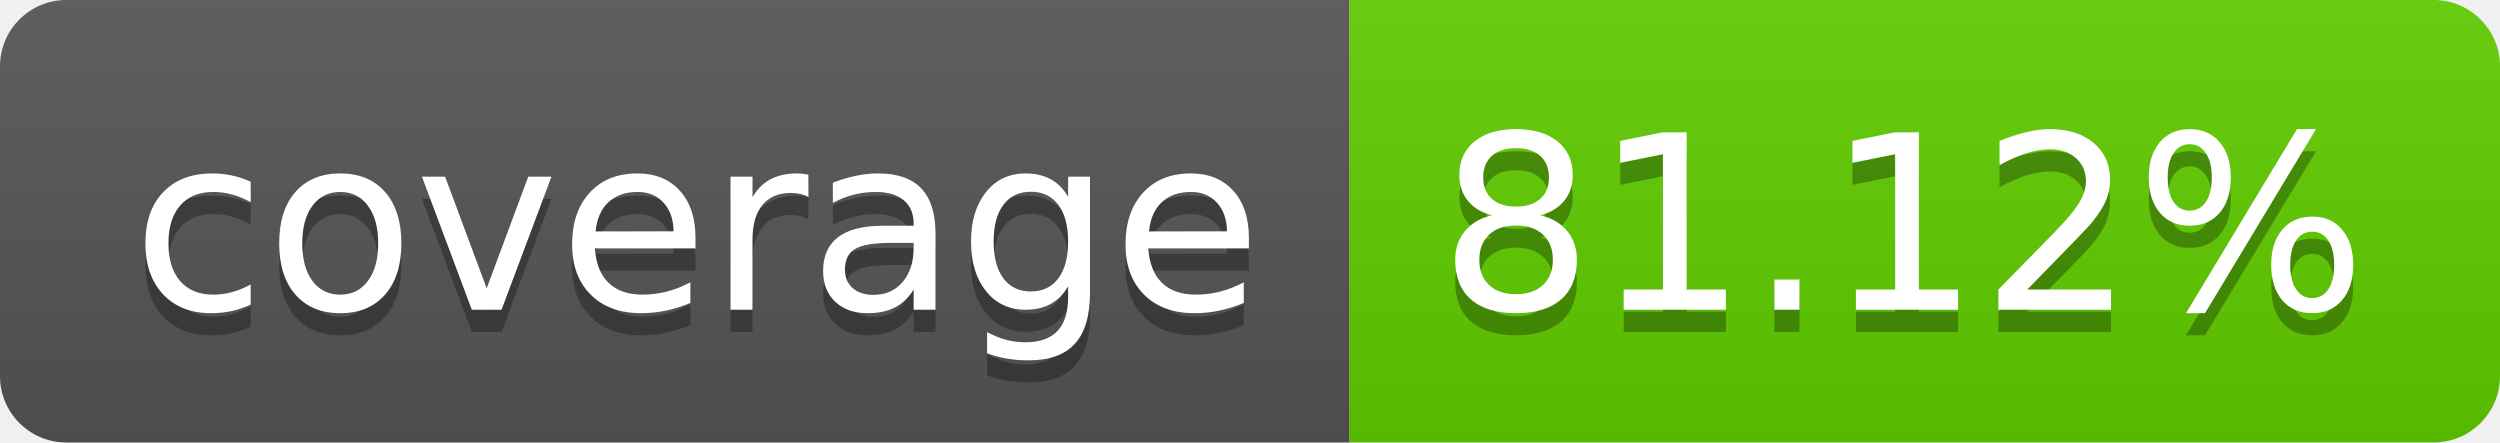
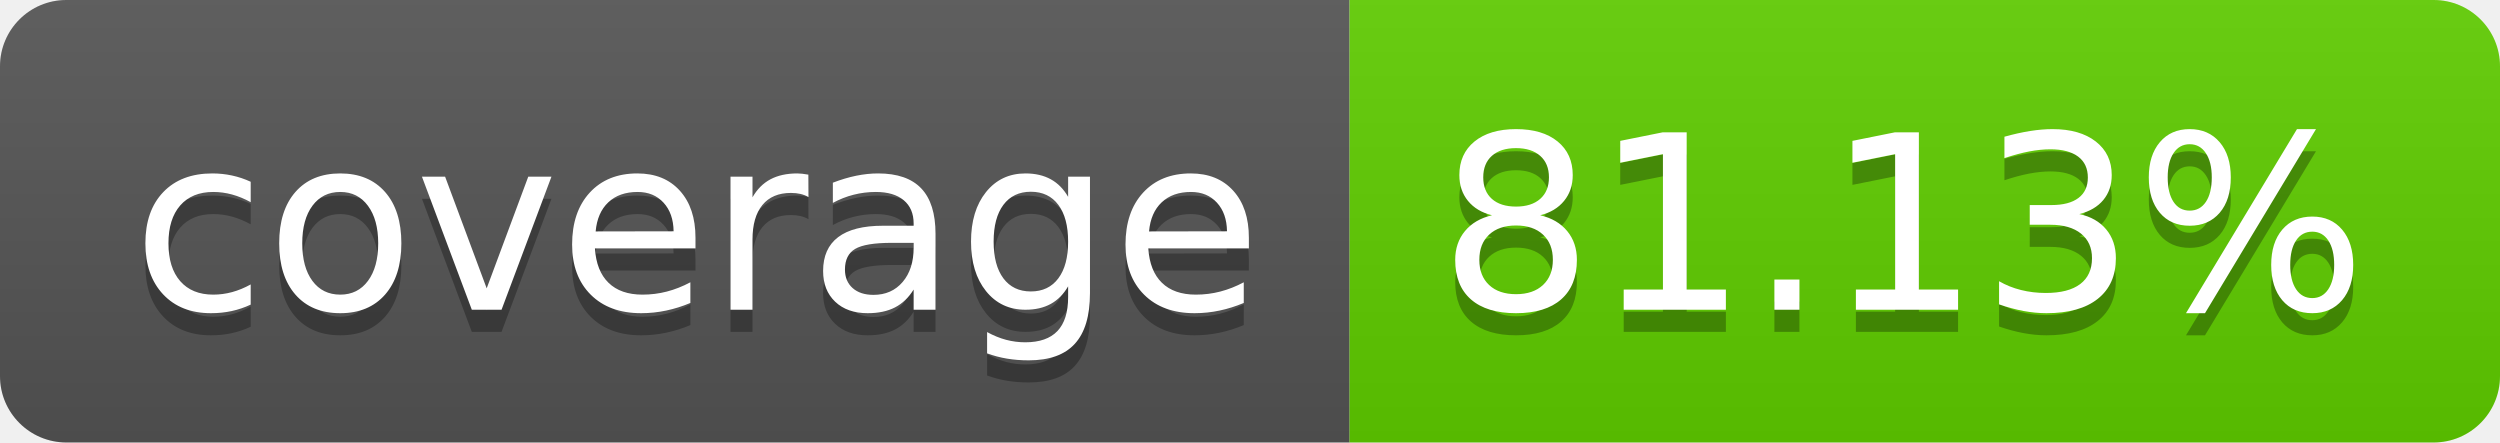
<svg xmlns="http://www.w3.org/2000/svg" width="113.0" height="20">
  <linearGradient id="smooth" x2="0" y2="100%">
    <stop offset="0" stop-color="#bbb" stop-opacity=".1" />
    <stop offset="1" stop-opacity=".1" />
  </linearGradient>
  <clipPath id="round">
    <rect width="113.0" height="20" rx="3" fill="#fff" />
  </clipPath>
  <g clip-path="url(#round)">
    <rect width="61.0" height="20" fill="#555" />
    <rect x="61.0" width="52.0" height="20" fill="#60ce00" />
    <rect width="113.0" height="20" fill="url(#smooth)" />
  </g>
  <g fill="#fff" text-anchor="middle" font-family="DejaVu Sans,Verdana,Geneva,sans-serif" font-size="110">
    <text x="315.0" y="150" fill="#010101" fill-opacity=".3" transform="scale(0.1)" textLength="510.0" lengthAdjust="spacing">coverage</text>
    <text x="315.0" y="140" transform="scale(0.1)" textLength="510.0" lengthAdjust="spacing">coverage</text>
-     <text x="860.0" y="150" fill="#010101" fill-opacity=".3" transform="scale(0.1)" textLength="420.0" lengthAdjust="spacing">81.12%</text>
-     <text x="860.0" y="140" transform="scale(0.1)" textLength="420.0" lengthAdjust="spacing">81.12%</text>
+     <text x="860.0" y="150" fill="#010101" fill-opacity=".3" transform="scale(0.1)" textLength="420.0" lengthAdjust="spacing">81.13%</text>
+     <text x="860.0" y="140" transform="scale(0.1)" textLength="420.0" lengthAdjust="spacing">81.13%</text>
  </g>
</svg>
